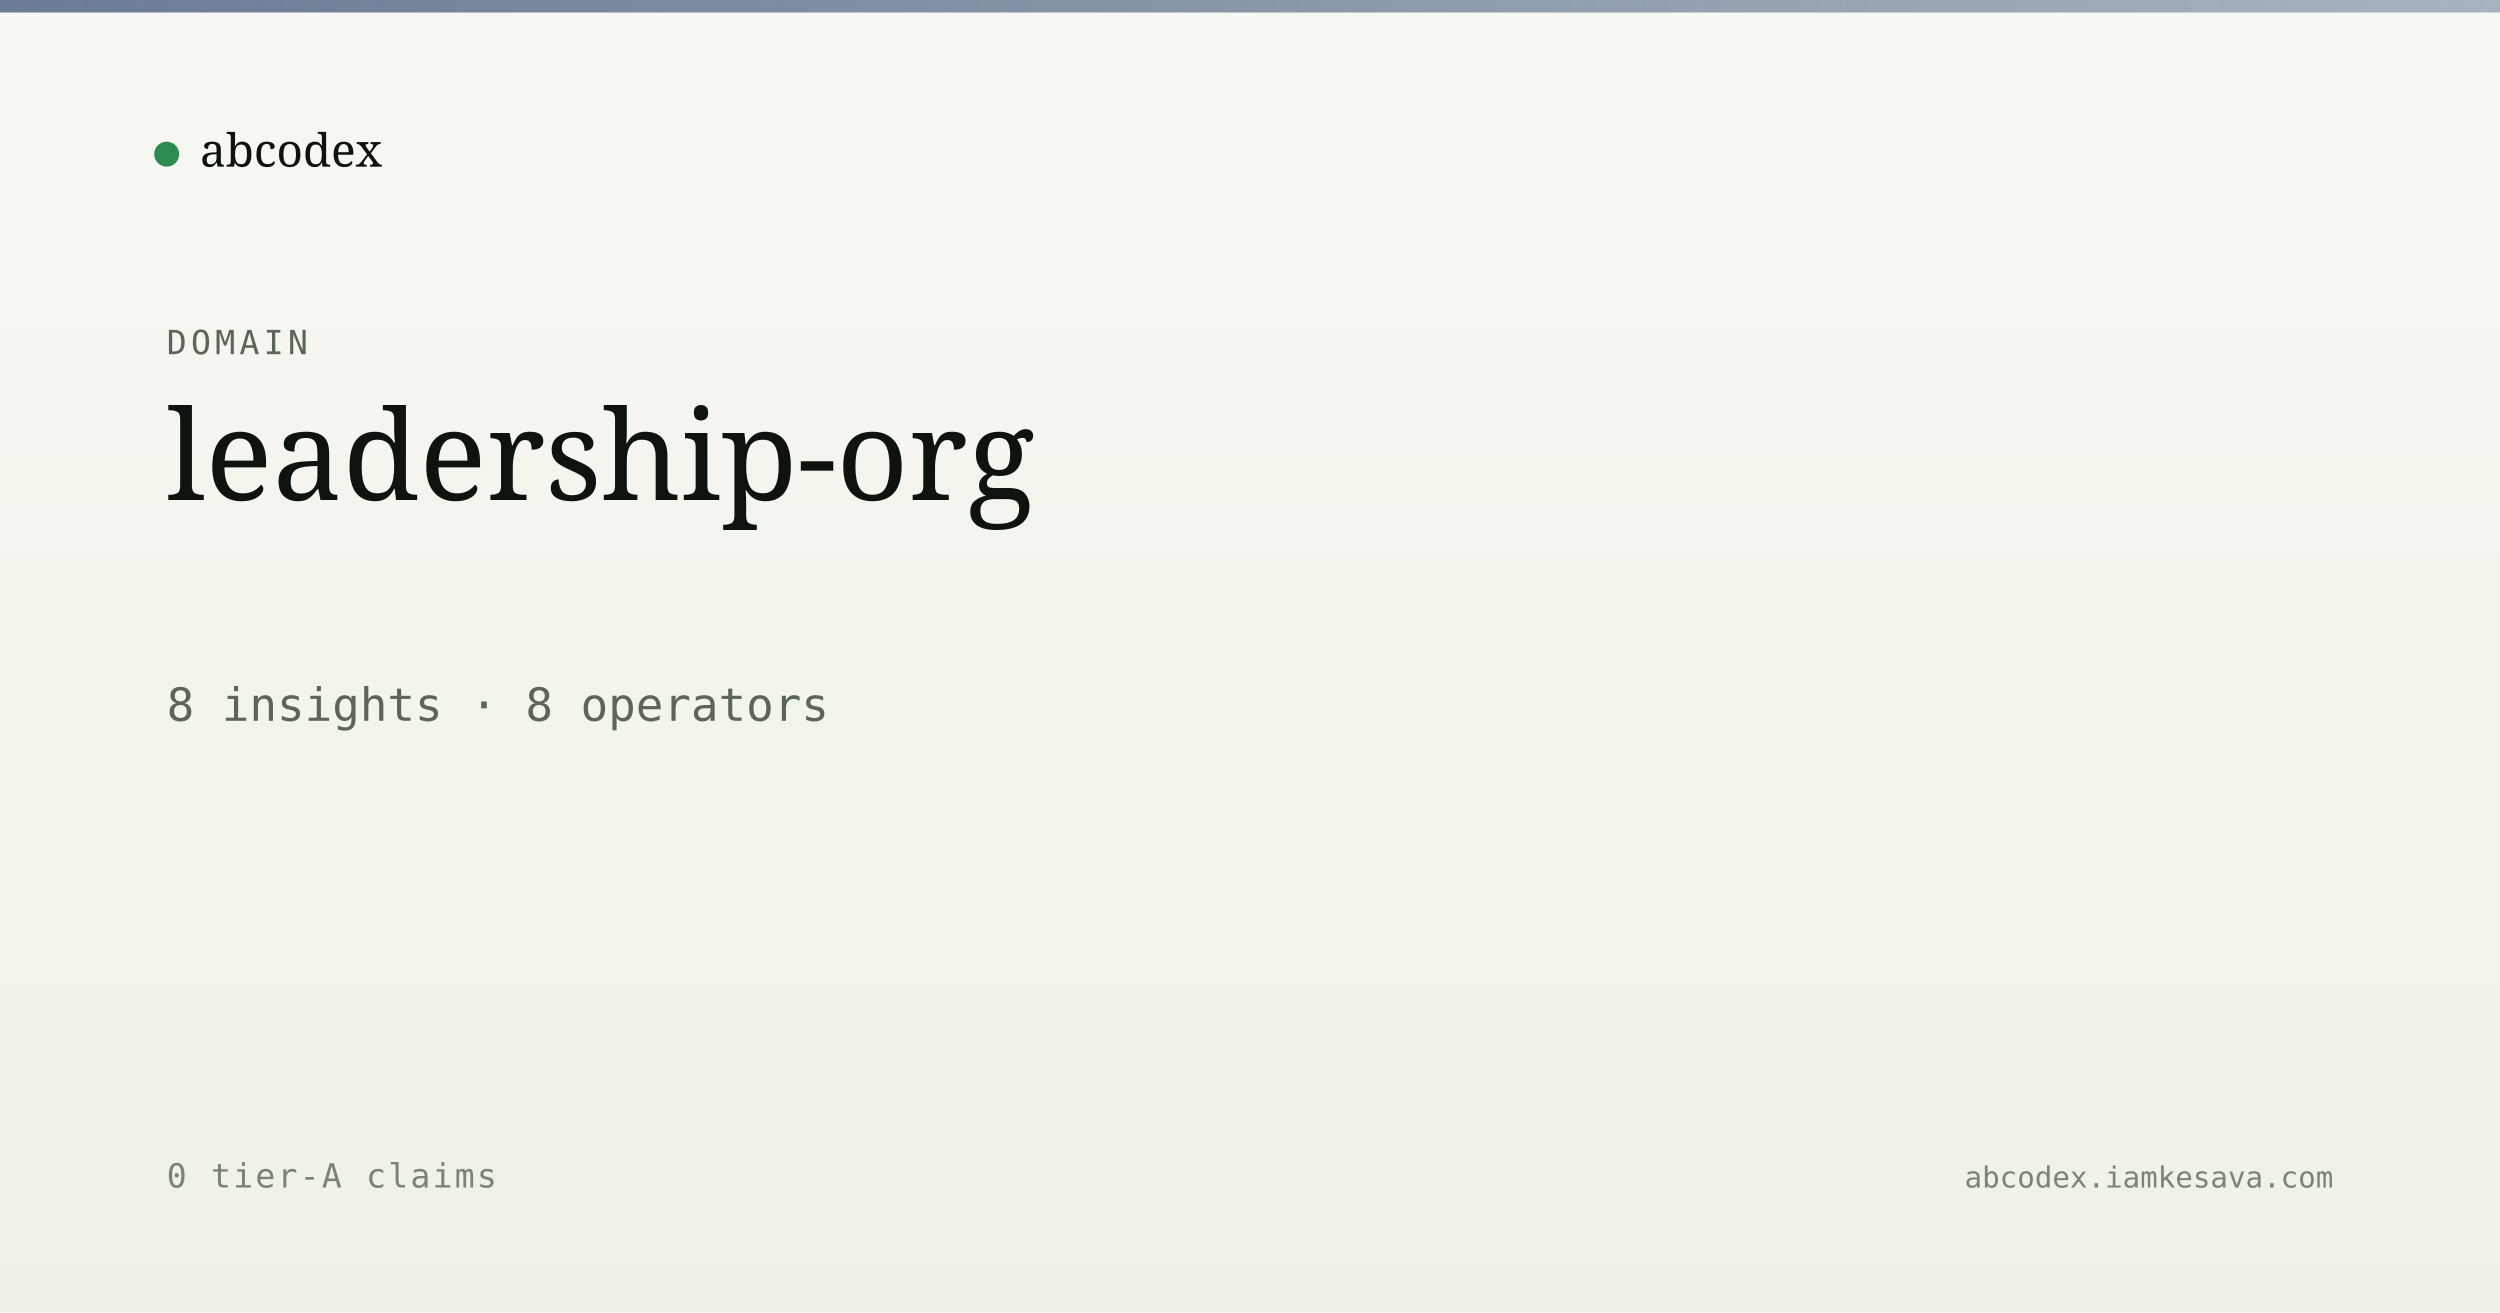
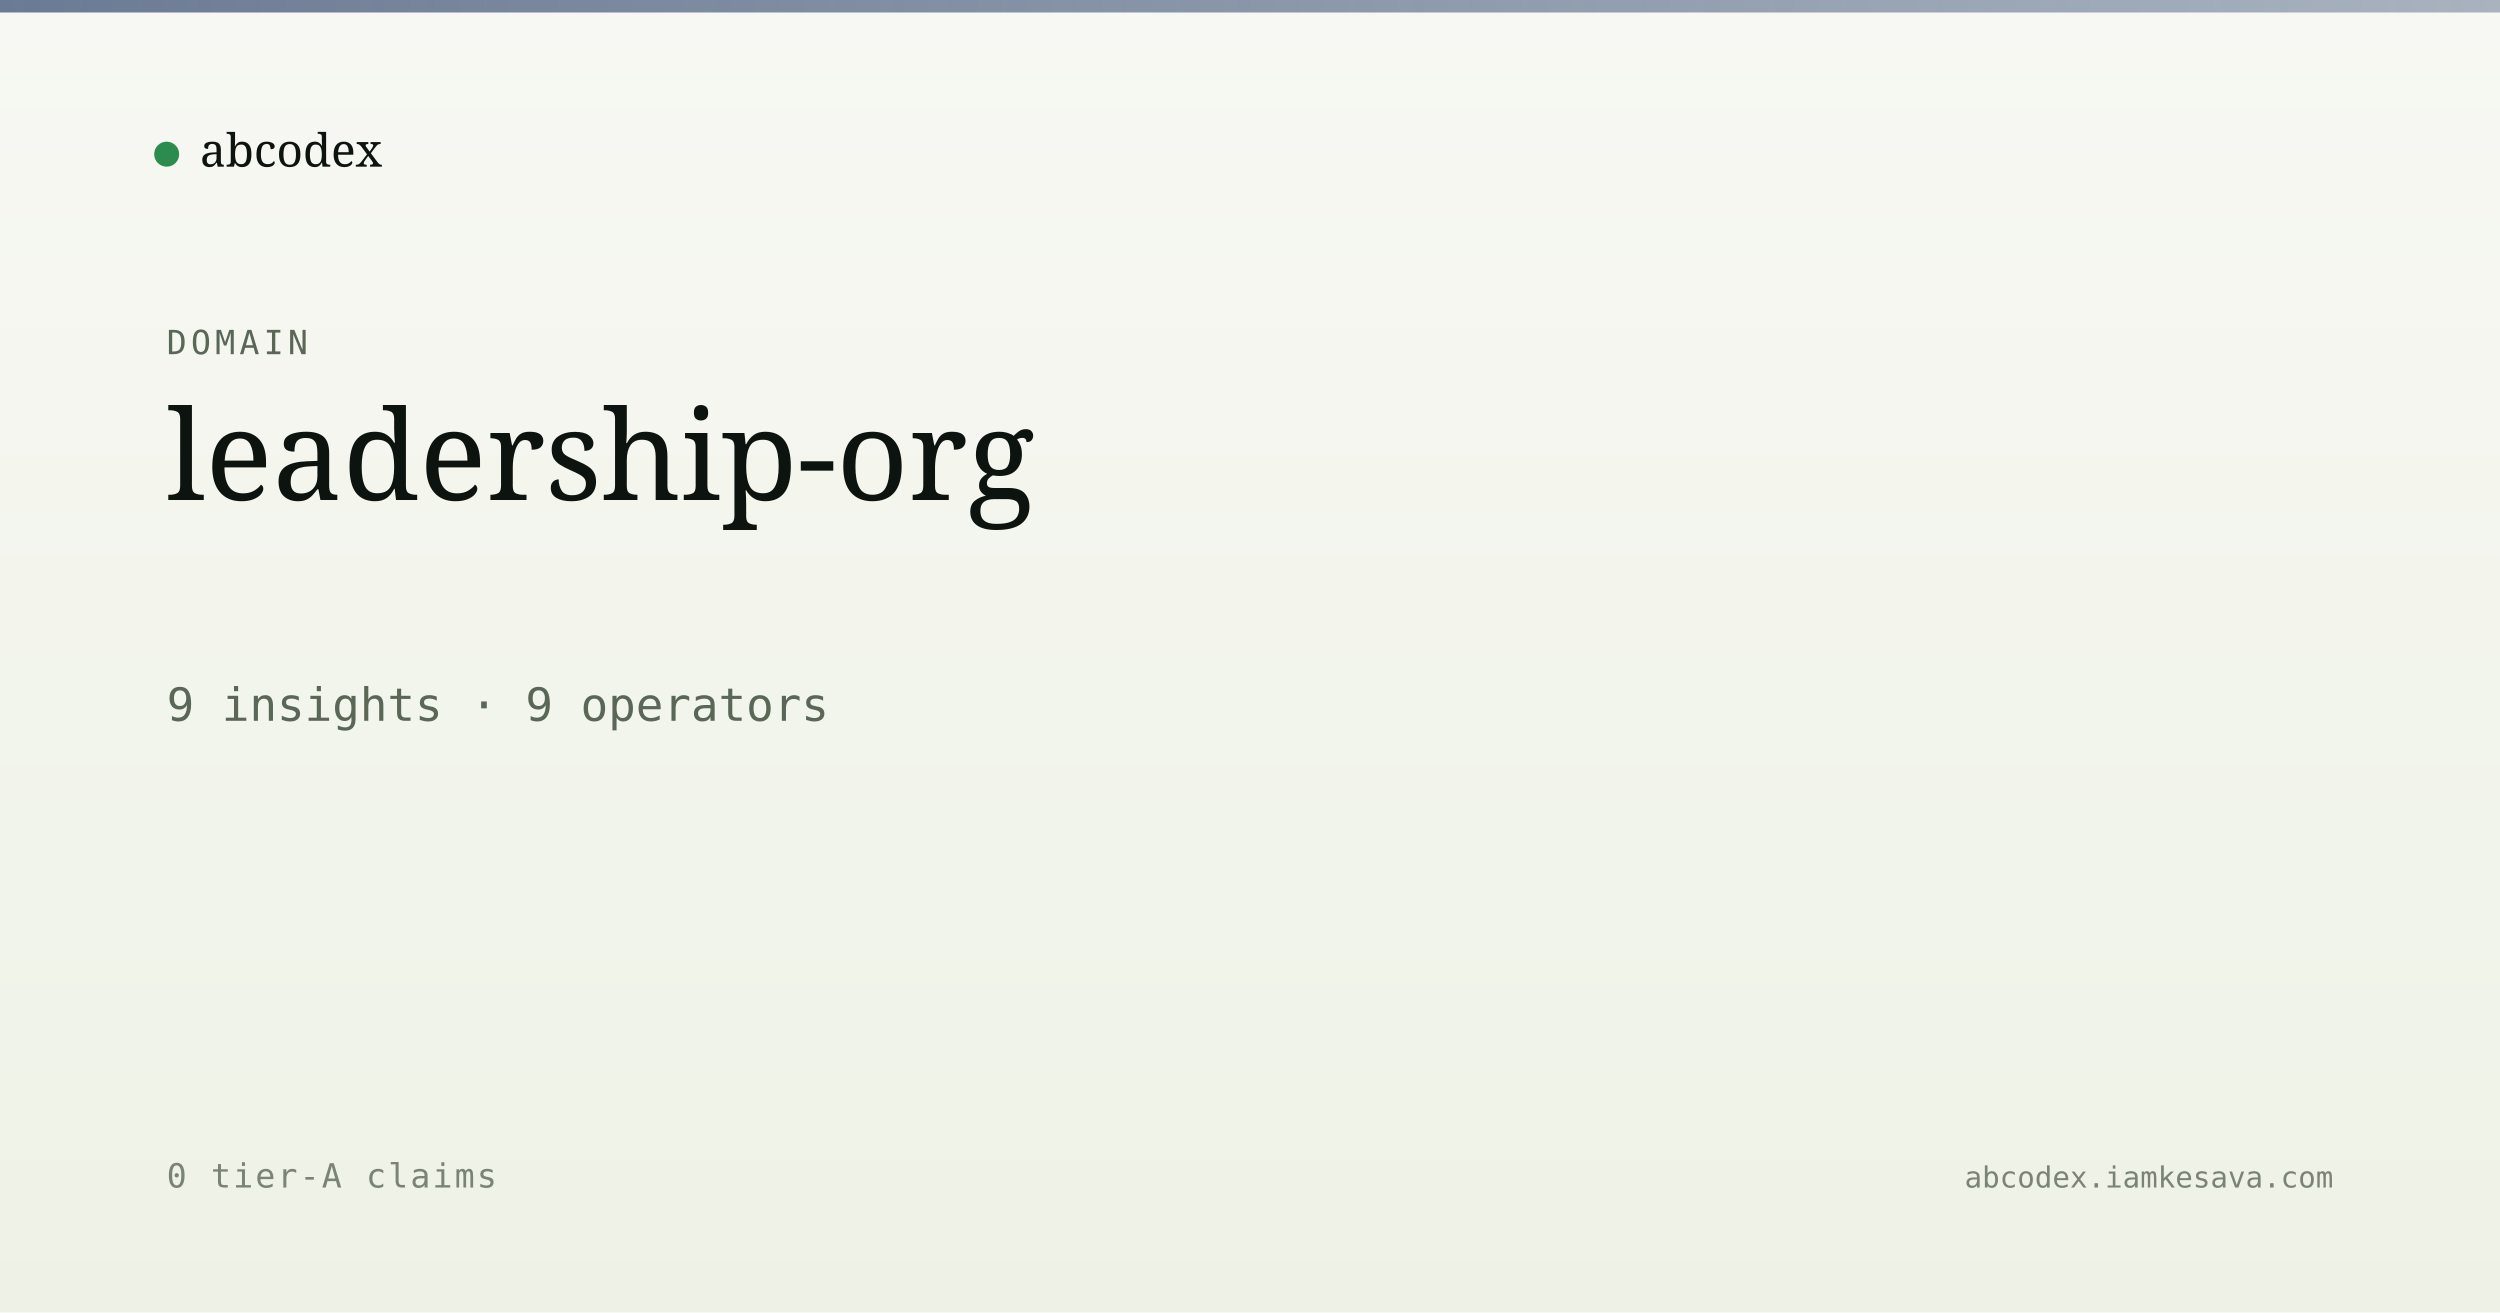
<svg xmlns="http://www.w3.org/2000/svg" viewBox="0 0 1200 630" width="1200" height="630">
  <defs>
    <linearGradient id="bg" x1="0" y1="0" x2="0" y2="1">
      <stop offset="0" stop-color="#f7f8f3" />
      <stop offset="1" stop-color="#eef2e6" />
    </linearGradient>
    <linearGradient id="band" x1="0" y1="0" x2="1" y2="0">
      <stop offset="0" stop-color="#5a6d8a" stop-opacity="0.9" />
      <stop offset="1" stop-color="#5a6d8a" stop-opacity="0.5" />
    </linearGradient>
  </defs>
  <rect width="1200" height="630" fill="url(#bg)" />
  <rect x="0" y="0" width="1200" height="6" fill="url(#band)" />
  <g transform="translate(80, 60)">
    <circle cx="0" cy="14" r="6" fill="#2c8b4f" />
    <text x="16" y="20" font-family="Newsreader, serif" font-size="22" fill="#0d1410">abcodex</text>
  </g>
  <text x="80" y="170" font-family="JetBrains Mono, monospace" font-size="16" fill="#5a6757" letter-spacing="2">DOMAIN</text>
  <text x="80" y="240" font-family="Newsreader, serif" font-size="60" font-weight="500" fill="#0d1410">leadership-org</text>
-   <text x="80" y="346" font-family="JetBrains Mono, monospace" font-size="22" fill="#5a6757">8 insights · 8 operators</text>
+   <text x="80" y="346" font-family="JetBrains Mono, monospace" font-size="22" fill="#5a6757">9 insights · 9 operators</text>
  <text x="80" y="570" font-family="JetBrains Mono, monospace" font-size="16" fill="#7a8474" letter-spacing="1">0 tier-A claims</text>
  <text x="1120" y="570" text-anchor="end" font-family="JetBrains Mono, monospace" font-size="14" fill="#7a8474">abcodex.iamkesava.com</text>
</svg>
